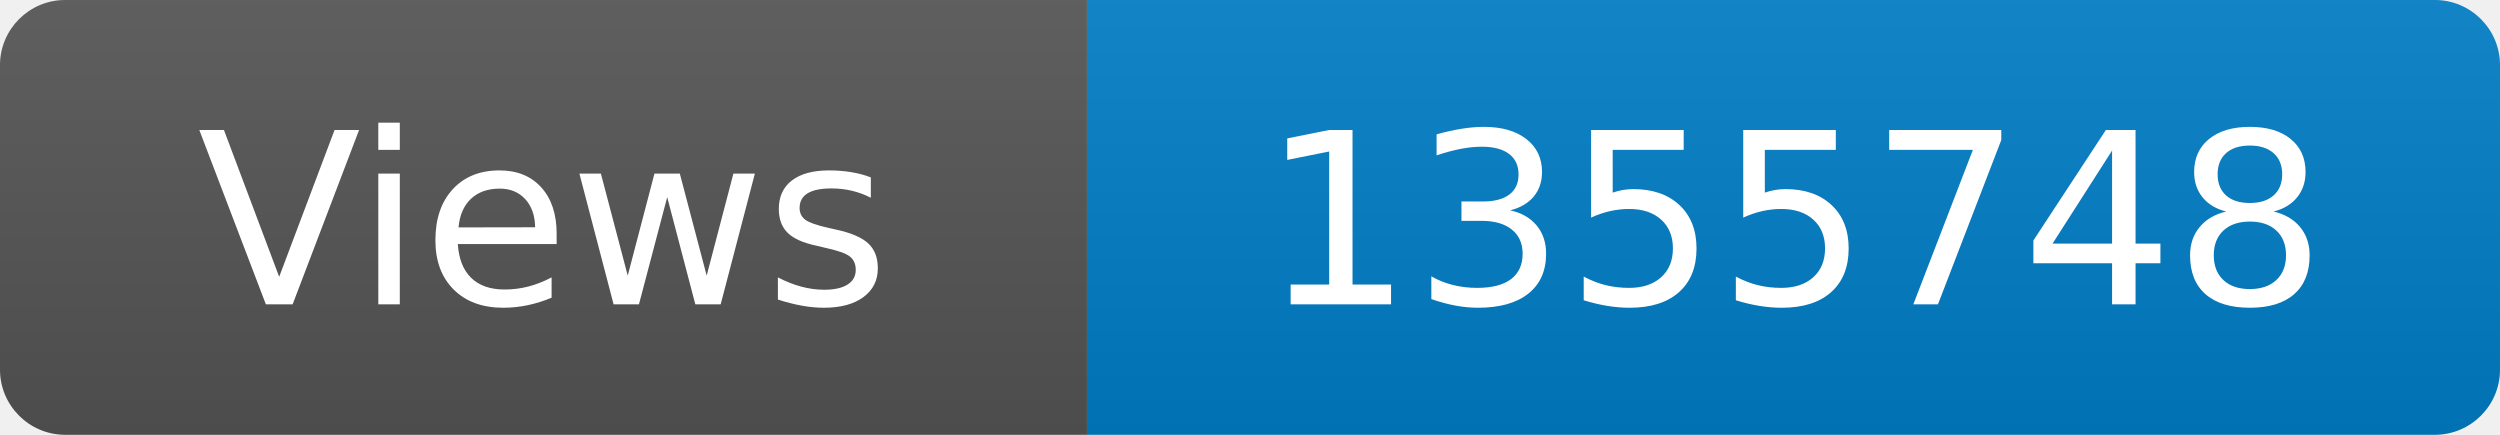
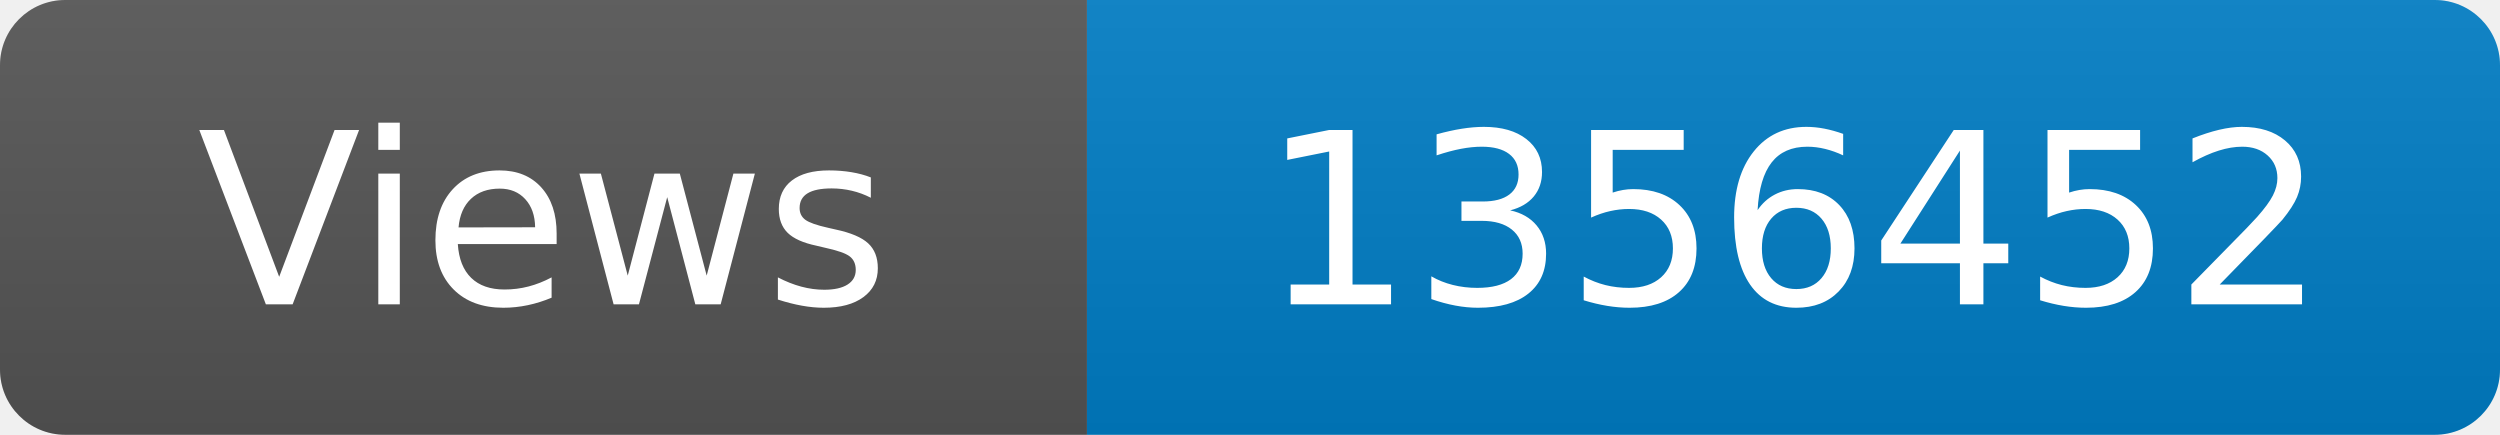
<svg xmlns="http://www.w3.org/2000/svg" width="115" height="20" role="img" aria-label="Maintained?: yes">
  <linearGradient id="s" x2="0" y2="100%">
    <stop offset="0" stop-color="#bbb" stop-opacity=".1" />
    <stop offset="1" stop-opacity=".1" />
  </linearGradient>
  <clipPath id="r">
    <rect width="115" height="20" rx="3" fill="#fff" />
  </clipPath>
  <g clip-path="url(#r)">
    <rect width="50" height="20" fill="#555" />
    <rect x="50" width="160" height="20" fill="#007ec6" />
    <rect width="115" height="20" fill="url(#s)" />
  </g>
  <g fill="#fff" text-anchor="middle" font-family="Verdana,Geneva,DejaVu Sans,sans-serif" font-size="110">
    <text x="250" y="140" transform="scale(.1)" fill="#fff">Views</text>
-     <text x="825" y="140" transform="scale(.1)" fill="#fff">1355748</text>
+     <text x="825" y="140" transform="scale(.1)" fill="#fff">1356452</text>
  </g>
</svg>
